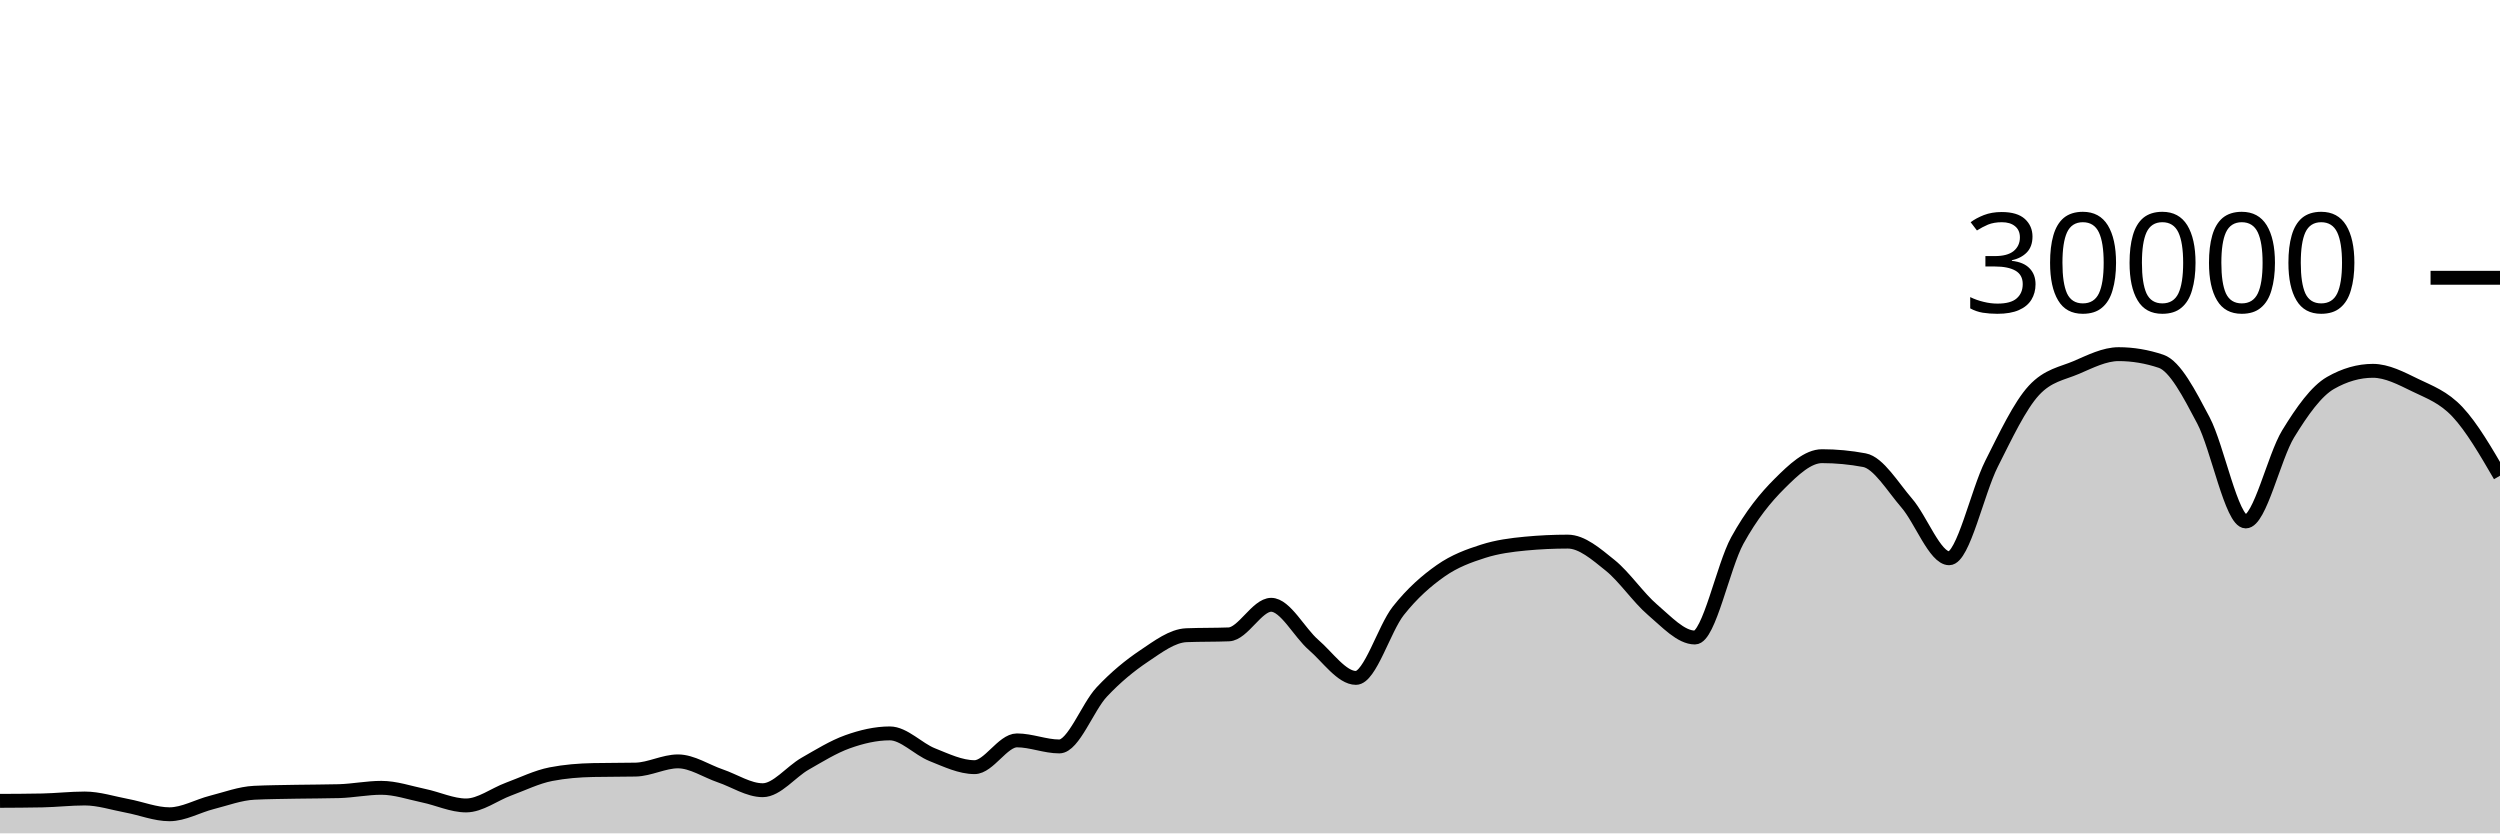
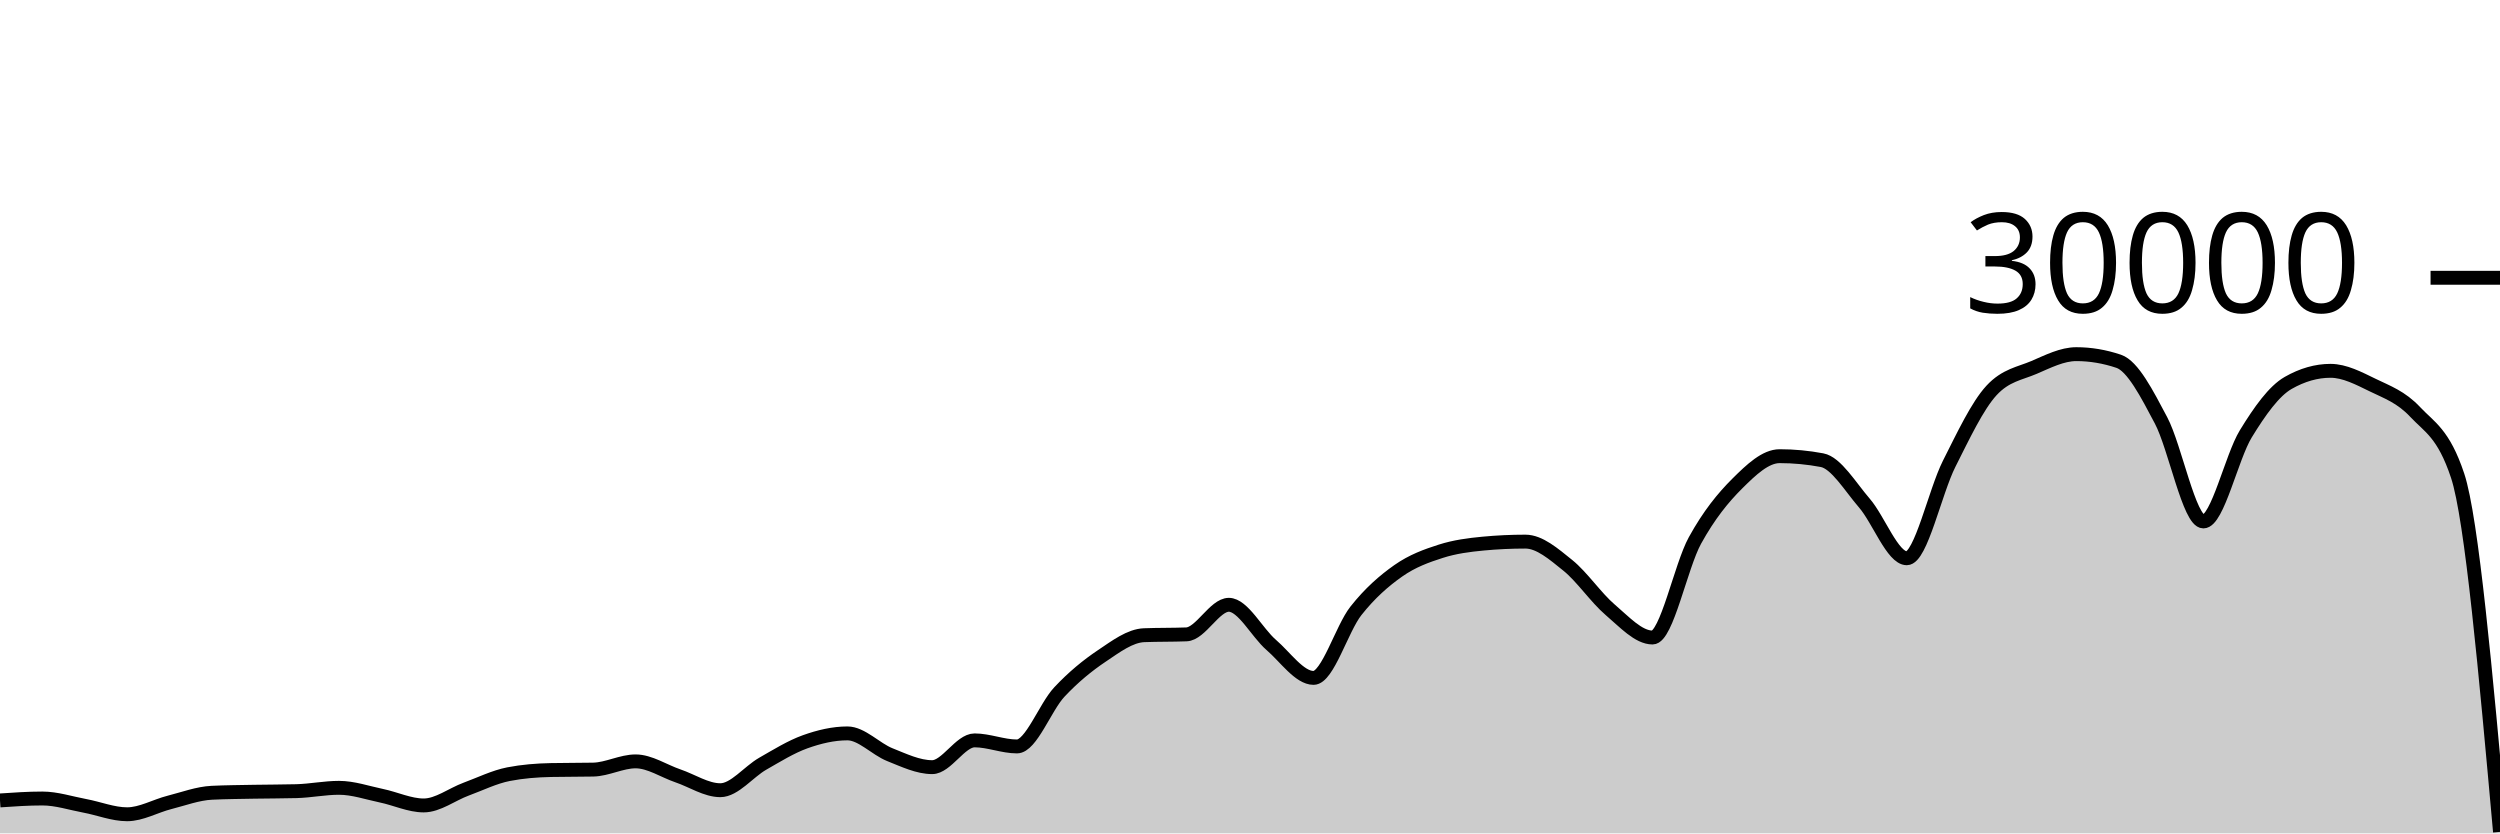
<svg xmlns="http://www.w3.org/2000/svg" viewBox="0 0 180 60">
  <g transform="translate(0,20)">
-     <path class="area" fill="rgba(0, 0, 0, 0.2)" d="M0,37.661C1.017,37.656,2.034,37.651,3.051,37.631C4.068,37.61,5.085,37.492,6.102,37.492C7.119,37.492,8.136,37.831,9.153,38.02C10.169,38.209,11.186,38.627,12.203,38.627C13.22,38.627,14.237,38.031,15.254,37.773C16.271,37.515,17.288,37.128,18.305,37.079C19.322,37.03,20.339,37.025,21.356,37.005C22.373,36.986,23.39,36.991,24.407,36.963C25.424,36.934,26.441,36.723,27.458,36.723C28.475,36.723,29.492,37.079,30.508,37.291C31.525,37.502,32.542,37.992,33.559,37.992C34.576,37.992,35.593,37.194,36.61,36.819C37.627,36.444,38.644,35.94,39.661,35.741C40.678,35.542,41.695,35.464,42.712,35.443C43.729,35.421,44.746,35.432,45.763,35.411C46.78,35.389,47.797,34.819,48.814,34.819C49.831,34.819,50.847,35.517,51.864,35.863C52.881,36.209,53.898,36.895,54.915,36.895C55.932,36.895,56.949,35.57,57.966,34.989C58.983,34.408,60,33.774,61.017,33.409C62.034,33.045,63.051,32.804,64.068,32.804C65.085,32.804,66.102,33.931,67.119,34.336C68.136,34.741,69.153,35.235,70.169,35.235C71.186,35.235,72.203,33.307,73.22,33.307C74.237,33.307,75.254,33.744,76.271,33.744C77.288,33.744,78.305,30.913,79.322,29.828C80.339,28.743,81.356,27.914,82.373,27.232C83.39,26.55,84.407,25.775,85.424,25.735C86.441,25.695,87.458,25.715,88.475,25.675C89.492,25.635,90.508,23.545,91.525,23.545C92.542,23.545,93.559,25.553,94.576,26.431C95.593,27.308,96.61,28.809,97.627,28.809C98.644,28.809,99.661,25.266,100.678,23.98C101.695,22.694,102.712,21.81,103.729,21.096C104.746,20.382,105.763,20.019,106.78,19.693C107.797,19.367,108.814,19.236,109.831,19.14C110.847,19.044,111.864,18.996,112.881,18.996C113.898,18.996,114.915,19.886,115.932,20.704C116.949,21.522,117.966,23.036,118.983,23.903C120,24.769,121.017,25.901,122.034,25.901C123.051,25.901,124.068,20.765,125.085,18.917C126.102,17.07,127.119,15.827,128.136,14.815C129.153,13.803,130.169,12.845,131.186,12.845C132.203,12.845,133.22,12.941,134.237,13.132C135.254,13.323,136.271,15.047,137.288,16.224C138.305,17.401,139.322,20.195,140.339,20.195C141.356,20.195,142.373,15.407,143.39,13.393C144.407,11.379,145.424,9.212,146.441,8.111C147.458,7.009,148.475,6.894,149.492,6.459C150.508,6.023,151.525,5.499,152.542,5.499C153.559,5.499,154.576,5.669,155.593,6.011C156.61,6.352,157.627,8.342,158.644,10.264C159.661,12.186,160.678,17.545,161.695,17.545C162.712,17.545,163.729,12.902,164.746,11.24C165.763,9.578,166.78,8.154,167.797,7.572C168.814,6.99,169.831,6.699,170.847,6.699C171.864,6.699,172.881,7.239,173.898,7.733C174.915,8.228,175.932,8.58,176.949,9.667C177.966,10.753,178.983,12.502,180,14.251L180,40C178.983,40,177.966,40,176.949,40C175.932,40,174.915,40,173.898,40C172.881,40,171.864,40,170.847,40C169.831,40,168.814,40,167.797,40C166.78,40,165.763,40,164.746,40C163.729,40,162.712,40,161.695,40C160.678,40,159.661,40,158.644,40C157.627,40,156.61,40,155.593,40C154.576,40,153.559,40,152.542,40C151.525,40,150.508,40,149.492,40C148.475,40,147.458,40,146.441,40C145.424,40,144.407,40,143.39,40C142.373,40,141.356,40,140.339,40C139.322,40,138.305,40,137.288,40C136.271,40,135.254,40,134.237,40C133.22,40,132.203,40,131.186,40C130.169,40,129.153,40,128.136,40C127.119,40,126.102,40,125.085,40C124.068,40,123.051,40,122.034,40C121.017,40,120,40,118.983,40C117.966,40,116.949,40,115.932,40C114.915,40,113.898,40,112.881,40C111.864,40,110.847,40,109.831,40C108.814,40,107.797,40,106.78,40C105.763,40,104.746,40,103.729,40C102.712,40,101.695,40,100.678,40C99.661,40,98.644,40,97.627,40C96.61,40,95.593,40,94.576,40C93.559,40,92.542,40,91.525,40C90.508,40,89.492,40,88.475,40C87.458,40,86.441,40,85.424,40C84.407,40,83.39,40,82.373,40C81.356,40,80.339,40,79.322,40C78.305,40,77.288,40,76.271,40C75.254,40,74.237,40,73.22,40C72.203,40,71.186,40,70.169,40C69.153,40,68.136,40,67.119,40C66.102,40,65.085,40,64.068,40C63.051,40,62.034,40,61.017,40C60,40,58.983,40,57.966,40C56.949,40,55.932,40,54.915,40C53.898,40,52.881,40,51.864,40C50.847,40,49.831,40,48.814,40C47.797,40,46.78,40,45.763,40C44.746,40,43.729,40,42.712,40C41.695,40,40.678,40,39.661,40C38.644,40,37.627,40,36.61,40C35.593,40,34.576,40,33.559,40C32.542,40,31.525,40,30.508,40C29.492,40,28.475,40,27.458,40C26.441,40,25.424,40,24.407,40C23.39,40,22.373,40,21.356,40C20.339,40,19.322,40,18.305,40C17.288,40,16.271,40,15.254,40C14.237,40,13.22,40,12.203,40C11.186,40,10.169,40,9.153,40C8.136,40,7.119,40,6.102,40C5.085,40,4.068,40,3.051,40C2.034,40,1.017,40,0,40Z" />
-     <path class="line" stroke="black" fill="none" d="M0,37.661C1.017,37.656,2.034,37.651,3.051,37.631C4.068,37.61,5.085,37.492,6.102,37.492C7.119,37.492,8.136,37.831,9.153,38.02C10.169,38.209,11.186,38.627,12.203,38.627C13.22,38.627,14.237,38.031,15.254,37.773C16.271,37.515,17.288,37.128,18.305,37.079C19.322,37.03,20.339,37.025,21.356,37.005C22.373,36.986,23.39,36.991,24.407,36.963C25.424,36.934,26.441,36.723,27.458,36.723C28.475,36.723,29.492,37.079,30.508,37.291C31.525,37.502,32.542,37.992,33.559,37.992C34.576,37.992,35.593,37.194,36.61,36.819C37.627,36.444,38.644,35.94,39.661,35.741C40.678,35.542,41.695,35.464,42.712,35.443C43.729,35.421,44.746,35.432,45.763,35.411C46.78,35.389,47.797,34.819,48.814,34.819C49.831,34.819,50.847,35.517,51.864,35.863C52.881,36.209,53.898,36.895,54.915,36.895C55.932,36.895,56.949,35.57,57.966,34.989C58.983,34.408,60,33.774,61.017,33.409C62.034,33.045,63.051,32.804,64.068,32.804C65.085,32.804,66.102,33.931,67.119,34.336C68.136,34.741,69.153,35.235,70.169,35.235C71.186,35.235,72.203,33.307,73.22,33.307C74.237,33.307,75.254,33.744,76.271,33.744C77.288,33.744,78.305,30.913,79.322,29.828C80.339,28.743,81.356,27.914,82.373,27.232C83.39,26.55,84.407,25.775,85.424,25.735C86.441,25.695,87.458,25.715,88.475,25.675C89.492,25.635,90.508,23.545,91.525,23.545C92.542,23.545,93.559,25.553,94.576,26.431C95.593,27.308,96.61,28.809,97.627,28.809C98.644,28.809,99.661,25.266,100.678,23.98C101.695,22.694,102.712,21.81,103.729,21.096C104.746,20.382,105.763,20.019,106.78,19.693C107.797,19.367,108.814,19.236,109.831,19.14C110.847,19.044,111.864,18.996,112.881,18.996C113.898,18.996,114.915,19.886,115.932,20.704C116.949,21.522,117.966,23.036,118.983,23.903C120,24.769,121.017,25.901,122.034,25.901C123.051,25.901,124.068,20.765,125.085,18.917C126.102,17.07,127.119,15.827,128.136,14.815C129.153,13.803,130.169,12.845,131.186,12.845C132.203,12.845,133.22,12.941,134.237,13.132C135.254,13.323,136.271,15.047,137.288,16.224C138.305,17.401,139.322,20.195,140.339,20.195C141.356,20.195,142.373,15.407,143.39,13.393C144.407,11.379,145.424,9.212,146.441,8.111C147.458,7.009,148.475,6.894,149.492,6.459C150.508,6.023,151.525,5.499,152.542,5.499C153.559,5.499,154.576,5.669,155.593,6.011C156.61,6.352,157.627,8.342,158.644,10.264C159.661,12.186,160.678,17.545,161.695,17.545C162.712,17.545,163.729,12.902,164.746,11.24C165.763,9.578,166.78,8.154,167.797,7.572C168.814,6.99,169.831,6.699,170.847,6.699C171.864,6.699,172.881,7.239,173.898,7.733C174.915,8.228,175.932,8.58,176.949,9.667C177.966,10.753,178.983,12.502,180,14.251" />
+     <path class="area" fill="rgba(0, 0, 0, 0.2)" d="M0,37.631C1.017,37.561,2.034,37.492,3.051,37.492C4.068,37.492,5.085,37.831,6.102,38.02C7.119,38.209,8.136,38.627,9.153,38.627C10.169,38.627,11.186,38.031,12.203,37.773C13.22,37.515,14.237,37.128,15.254,37.079C16.271,37.03,17.288,37.025,18.305,37.005C19.322,36.986,20.339,36.991,21.356,36.963C22.373,36.934,23.39,36.723,24.407,36.723C25.424,36.723,26.441,37.079,27.458,37.291C28.475,37.502,29.492,37.992,30.508,37.992C31.525,37.992,32.542,37.194,33.559,36.819C34.576,36.444,35.593,35.94,36.61,35.741C37.627,35.542,38.644,35.464,39.661,35.443C40.678,35.421,41.695,35.432,42.712,35.411C43.729,35.389,44.746,34.819,45.763,34.819C46.78,34.819,47.797,35.517,48.814,35.863C49.831,36.209,50.847,36.895,51.864,36.895C52.881,36.895,53.898,35.57,54.915,34.989C55.932,34.408,56.949,33.774,57.966,33.409C58.983,33.045,60,32.804,61.017,32.804C62.034,32.804,63.051,33.931,64.068,34.336C65.085,34.741,66.102,35.235,67.119,35.235C68.136,35.235,69.153,33.307,70.169,33.307C71.186,33.307,72.203,33.744,73.22,33.744C74.237,33.744,75.254,30.913,76.271,29.828C77.288,28.743,78.305,27.914,79.322,27.232C80.339,26.55,81.356,25.775,82.373,25.735C83.39,25.695,84.407,25.715,85.424,25.675C86.441,25.635,87.458,23.545,88.475,23.545C89.492,23.545,90.508,25.553,91.525,26.431C92.542,27.308,93.559,28.809,94.576,28.809C95.593,28.809,96.61,25.266,97.627,23.98C98.644,22.694,99.661,21.81,100.678,21.096C101.695,20.382,102.712,20.019,103.729,19.693C104.746,19.367,105.763,19.236,106.78,19.14C107.797,19.044,108.814,18.996,109.831,18.996C110.847,18.996,111.864,19.886,112.881,20.704C113.898,21.522,114.915,23.036,115.932,23.903C116.949,24.769,117.966,25.901,118.983,25.901C120,25.901,121.017,20.765,122.034,18.917C123.051,17.07,124.068,15.827,125.085,14.815C126.102,13.803,127.119,12.845,128.136,12.845C129.153,12.845,130.169,12.941,131.186,13.132C132.203,13.323,133.22,15.047,134.237,16.224C135.254,17.401,136.271,20.195,137.288,20.195C138.305,20.195,139.322,15.407,140.339,13.393C141.356,11.379,142.373,9.212,143.39,8.111C144.407,7.009,145.424,6.894,146.441,6.459C147.458,6.023,148.475,5.499,149.492,5.499C150.508,5.499,151.525,5.669,152.542,6.011C153.559,6.352,154.576,8.342,155.593,10.264C156.61,12.186,157.627,17.545,158.644,17.545C159.661,17.545,160.678,12.902,161.695,11.24C162.712,9.578,163.729,8.154,164.746,7.572C165.763,6.99,166.78,6.699,167.797,6.699C168.814,6.699,169.831,7.239,170.847,7.733C171.864,8.228,172.881,8.58,173.898,9.667C174.915,10.753,175.932,11.195,176.949,14.251C177.966,17.307,178.983,28.601,180,39.896L180,40C178.983,40,177.966,40,176.949,40C175.932,40,174.915,40,173.898,40C172.881,40,171.864,40,170.847,40C169.831,40,168.814,40,167.797,40C166.78,40,165.763,40,164.746,40C163.729,40,162.712,40,161.695,40C160.678,40,159.661,40,158.644,40C157.627,40,156.61,40,155.593,40C154.576,40,153.559,40,152.542,40C151.525,40,150.508,40,149.492,40C148.475,40,147.458,40,146.441,40C145.424,40,144.407,40,143.39,40C142.373,40,141.356,40,140.339,40C139.322,40,138.305,40,137.288,40C136.271,40,135.254,40,134.237,40C133.22,40,132.203,40,131.186,40C130.169,40,129.153,40,128.136,40C127.119,40,126.102,40,125.085,40C124.068,40,123.051,40,122.034,40C121.017,40,120,40,118.983,40C117.966,40,116.949,40,115.932,40C114.915,40,113.898,40,112.881,40C111.864,40,110.847,40,109.831,40C108.814,40,107.797,40,106.78,40C105.763,40,104.746,40,103.729,40C102.712,40,101.695,40,100.678,40C99.661,40,98.644,40,97.627,40C96.61,40,95.593,40,94.576,40C93.559,40,92.542,40,91.525,40C90.508,40,89.492,40,88.475,40C87.458,40,86.441,40,85.424,40C84.407,40,83.39,40,82.373,40C81.356,40,80.339,40,79.322,40C78.305,40,77.288,40,76.271,40C75.254,40,74.237,40,73.22,40C72.203,40,71.186,40,70.169,40C69.153,40,68.136,40,67.119,40C66.102,40,65.085,40,64.068,40C63.051,40,62.034,40,61.017,40C60,40,58.983,40,57.966,40C56.949,40,55.932,40,54.915,40C53.898,40,52.881,40,51.864,40C50.847,40,49.831,40,48.814,40C47.797,40,46.78,40,45.763,40C44.746,40,43.729,40,42.712,40C41.695,40,40.678,40,39.661,40C38.644,40,37.627,40,36.61,40C35.593,40,34.576,40,33.559,40C32.542,40,31.525,40,30.508,40C29.492,40,28.475,40,27.458,40C26.441,40,25.424,40,24.407,40C23.39,40,22.373,40,21.356,40C20.339,40,19.322,40,18.305,40C17.288,40,16.271,40,15.254,40C14.237,40,13.22,40,12.203,40C11.186,40,10.169,40,9.153,40C8.136,40,7.119,40,6.102,40C5.085,40,4.068,40,3.051,40C2.034,40,1.017,40,0,40Z" />
+     <path class="line" stroke="black" fill="none" d="M0,37.631C1.017,37.561,2.034,37.492,3.051,37.492C4.068,37.492,5.085,37.831,6.102,38.02C7.119,38.209,8.136,38.627,9.153,38.627C10.169,38.627,11.186,38.031,12.203,37.773C13.22,37.515,14.237,37.128,15.254,37.079C16.271,37.03,17.288,37.025,18.305,37.005C19.322,36.986,20.339,36.991,21.356,36.963C22.373,36.934,23.39,36.723,24.407,36.723C25.424,36.723,26.441,37.079,27.458,37.291C28.475,37.502,29.492,37.992,30.508,37.992C31.525,37.992,32.542,37.194,33.559,36.819C34.576,36.444,35.593,35.94,36.61,35.741C37.627,35.542,38.644,35.464,39.661,35.443C40.678,35.421,41.695,35.432,42.712,35.411C43.729,35.389,44.746,34.819,45.763,34.819C46.78,34.819,47.797,35.517,48.814,35.863C49.831,36.209,50.847,36.895,51.864,36.895C52.881,36.895,53.898,35.57,54.915,34.989C55.932,34.408,56.949,33.774,57.966,33.409C58.983,33.045,60,32.804,61.017,32.804C62.034,32.804,63.051,33.931,64.068,34.336C65.085,34.741,66.102,35.235,67.119,35.235C68.136,35.235,69.153,33.307,70.169,33.307C71.186,33.307,72.203,33.744,73.22,33.744C74.237,33.744,75.254,30.913,76.271,29.828C77.288,28.743,78.305,27.914,79.322,27.232C80.339,26.55,81.356,25.775,82.373,25.735C83.39,25.695,84.407,25.715,85.424,25.675C86.441,25.635,87.458,23.545,88.475,23.545C89.492,23.545,90.508,25.553,91.525,26.431C92.542,27.308,93.559,28.809,94.576,28.809C95.593,28.809,96.61,25.266,97.627,23.98C98.644,22.694,99.661,21.81,100.678,21.096C101.695,20.382,102.712,20.019,103.729,19.693C104.746,19.367,105.763,19.236,106.78,19.14C107.797,19.044,108.814,18.996,109.831,18.996C110.847,18.996,111.864,19.886,112.881,20.704C113.898,21.522,114.915,23.036,115.932,23.903C116.949,24.769,117.966,25.901,118.983,25.901C120,25.901,121.017,20.765,122.034,18.917C123.051,17.07,124.068,15.827,125.085,14.815C126.102,13.803,127.119,12.845,128.136,12.845C129.153,12.845,130.169,12.941,131.186,13.132C132.203,13.323,133.22,15.047,134.237,16.224C135.254,17.401,136.271,20.195,137.288,20.195C138.305,20.195,139.322,15.407,140.339,13.393C141.356,11.379,142.373,9.212,143.39,8.111C144.407,7.009,145.424,6.894,146.441,6.459C147.458,6.023,148.475,5.499,149.492,5.499C150.508,5.499,151.525,5.669,152.542,6.011C153.559,6.352,154.576,8.342,155.593,10.264C156.61,12.186,157.627,17.545,158.644,17.545C159.661,17.545,160.678,12.902,161.695,11.24C162.712,9.578,163.729,8.154,164.746,7.572C165.763,6.99,166.78,6.699,167.797,6.699C168.814,6.699,169.831,7.239,170.847,7.733C171.864,8.228,172.881,8.58,173.898,9.667C174.915,10.753,175.932,11.195,176.949,14.251C177.966,17.307,178.983,28.601,180,39.896" />
    <path class="axis-ceiling" stroke-width="1" stroke="black" fill="none" d="M175,0L180,0" />
    <text class="axis-ceiling-label" font-family="sans-serif" text-anchor="end" font-size="10px" x="170" y="2.5">30000</text>
  </g>
</svg>
